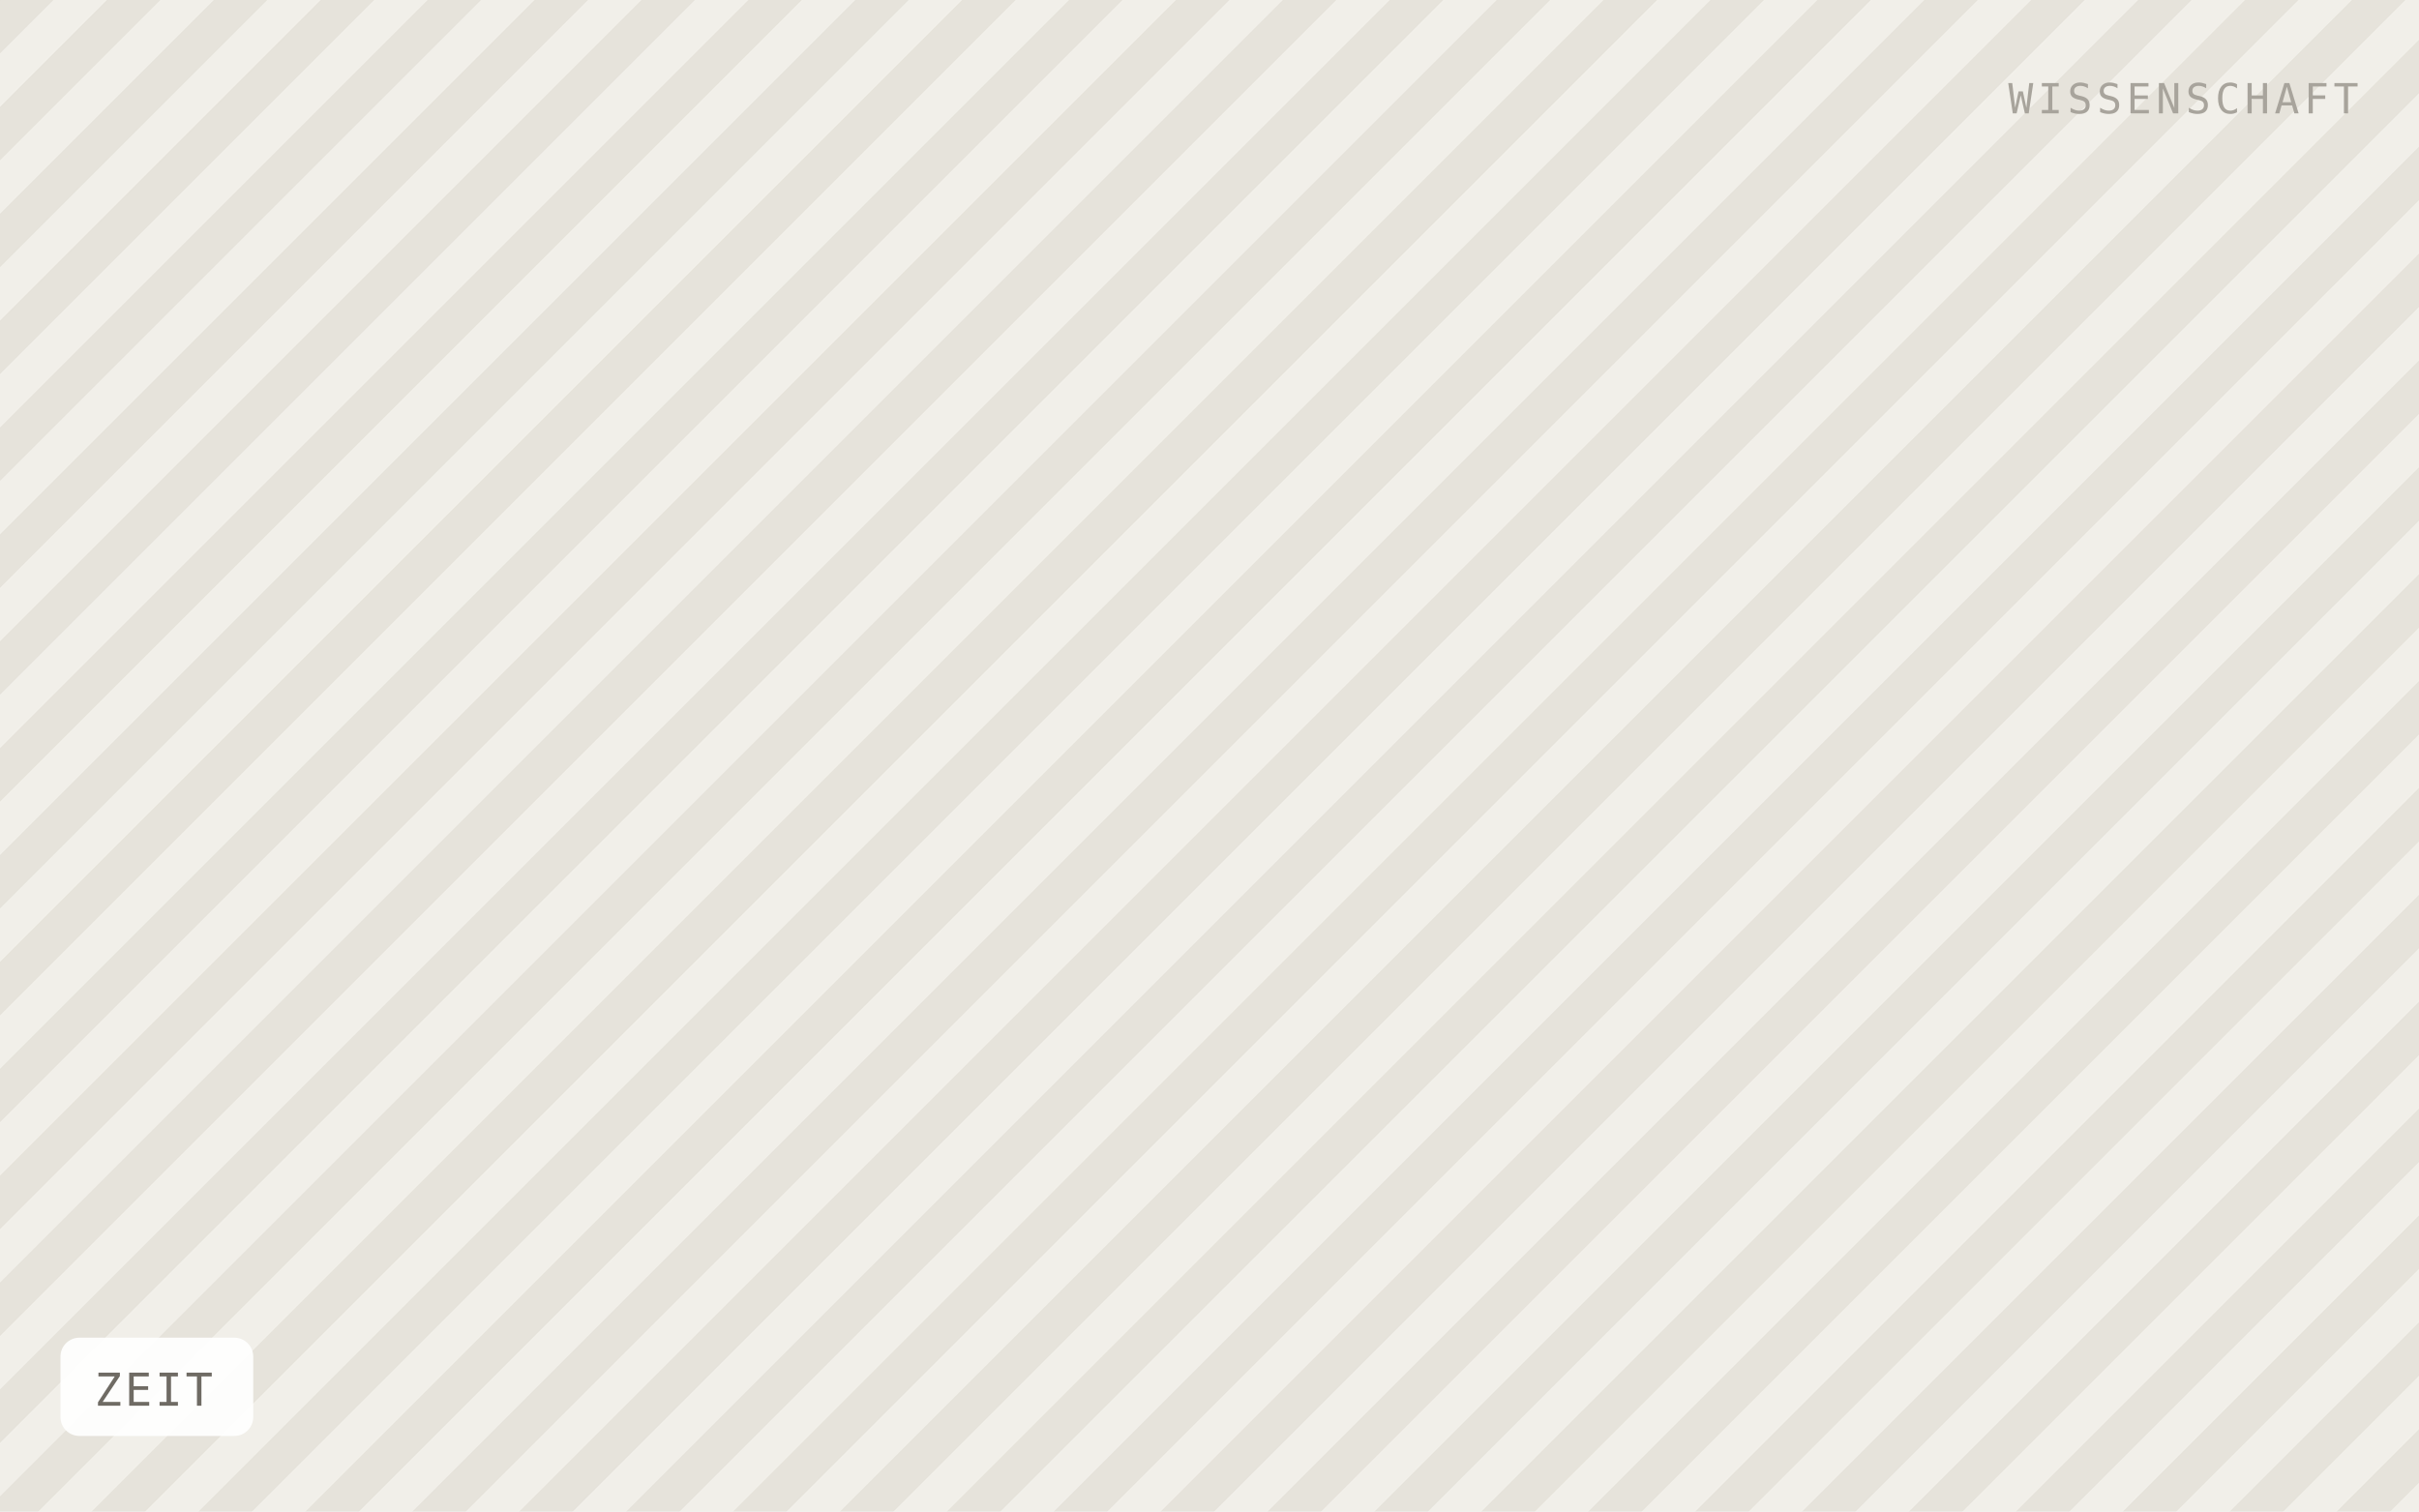
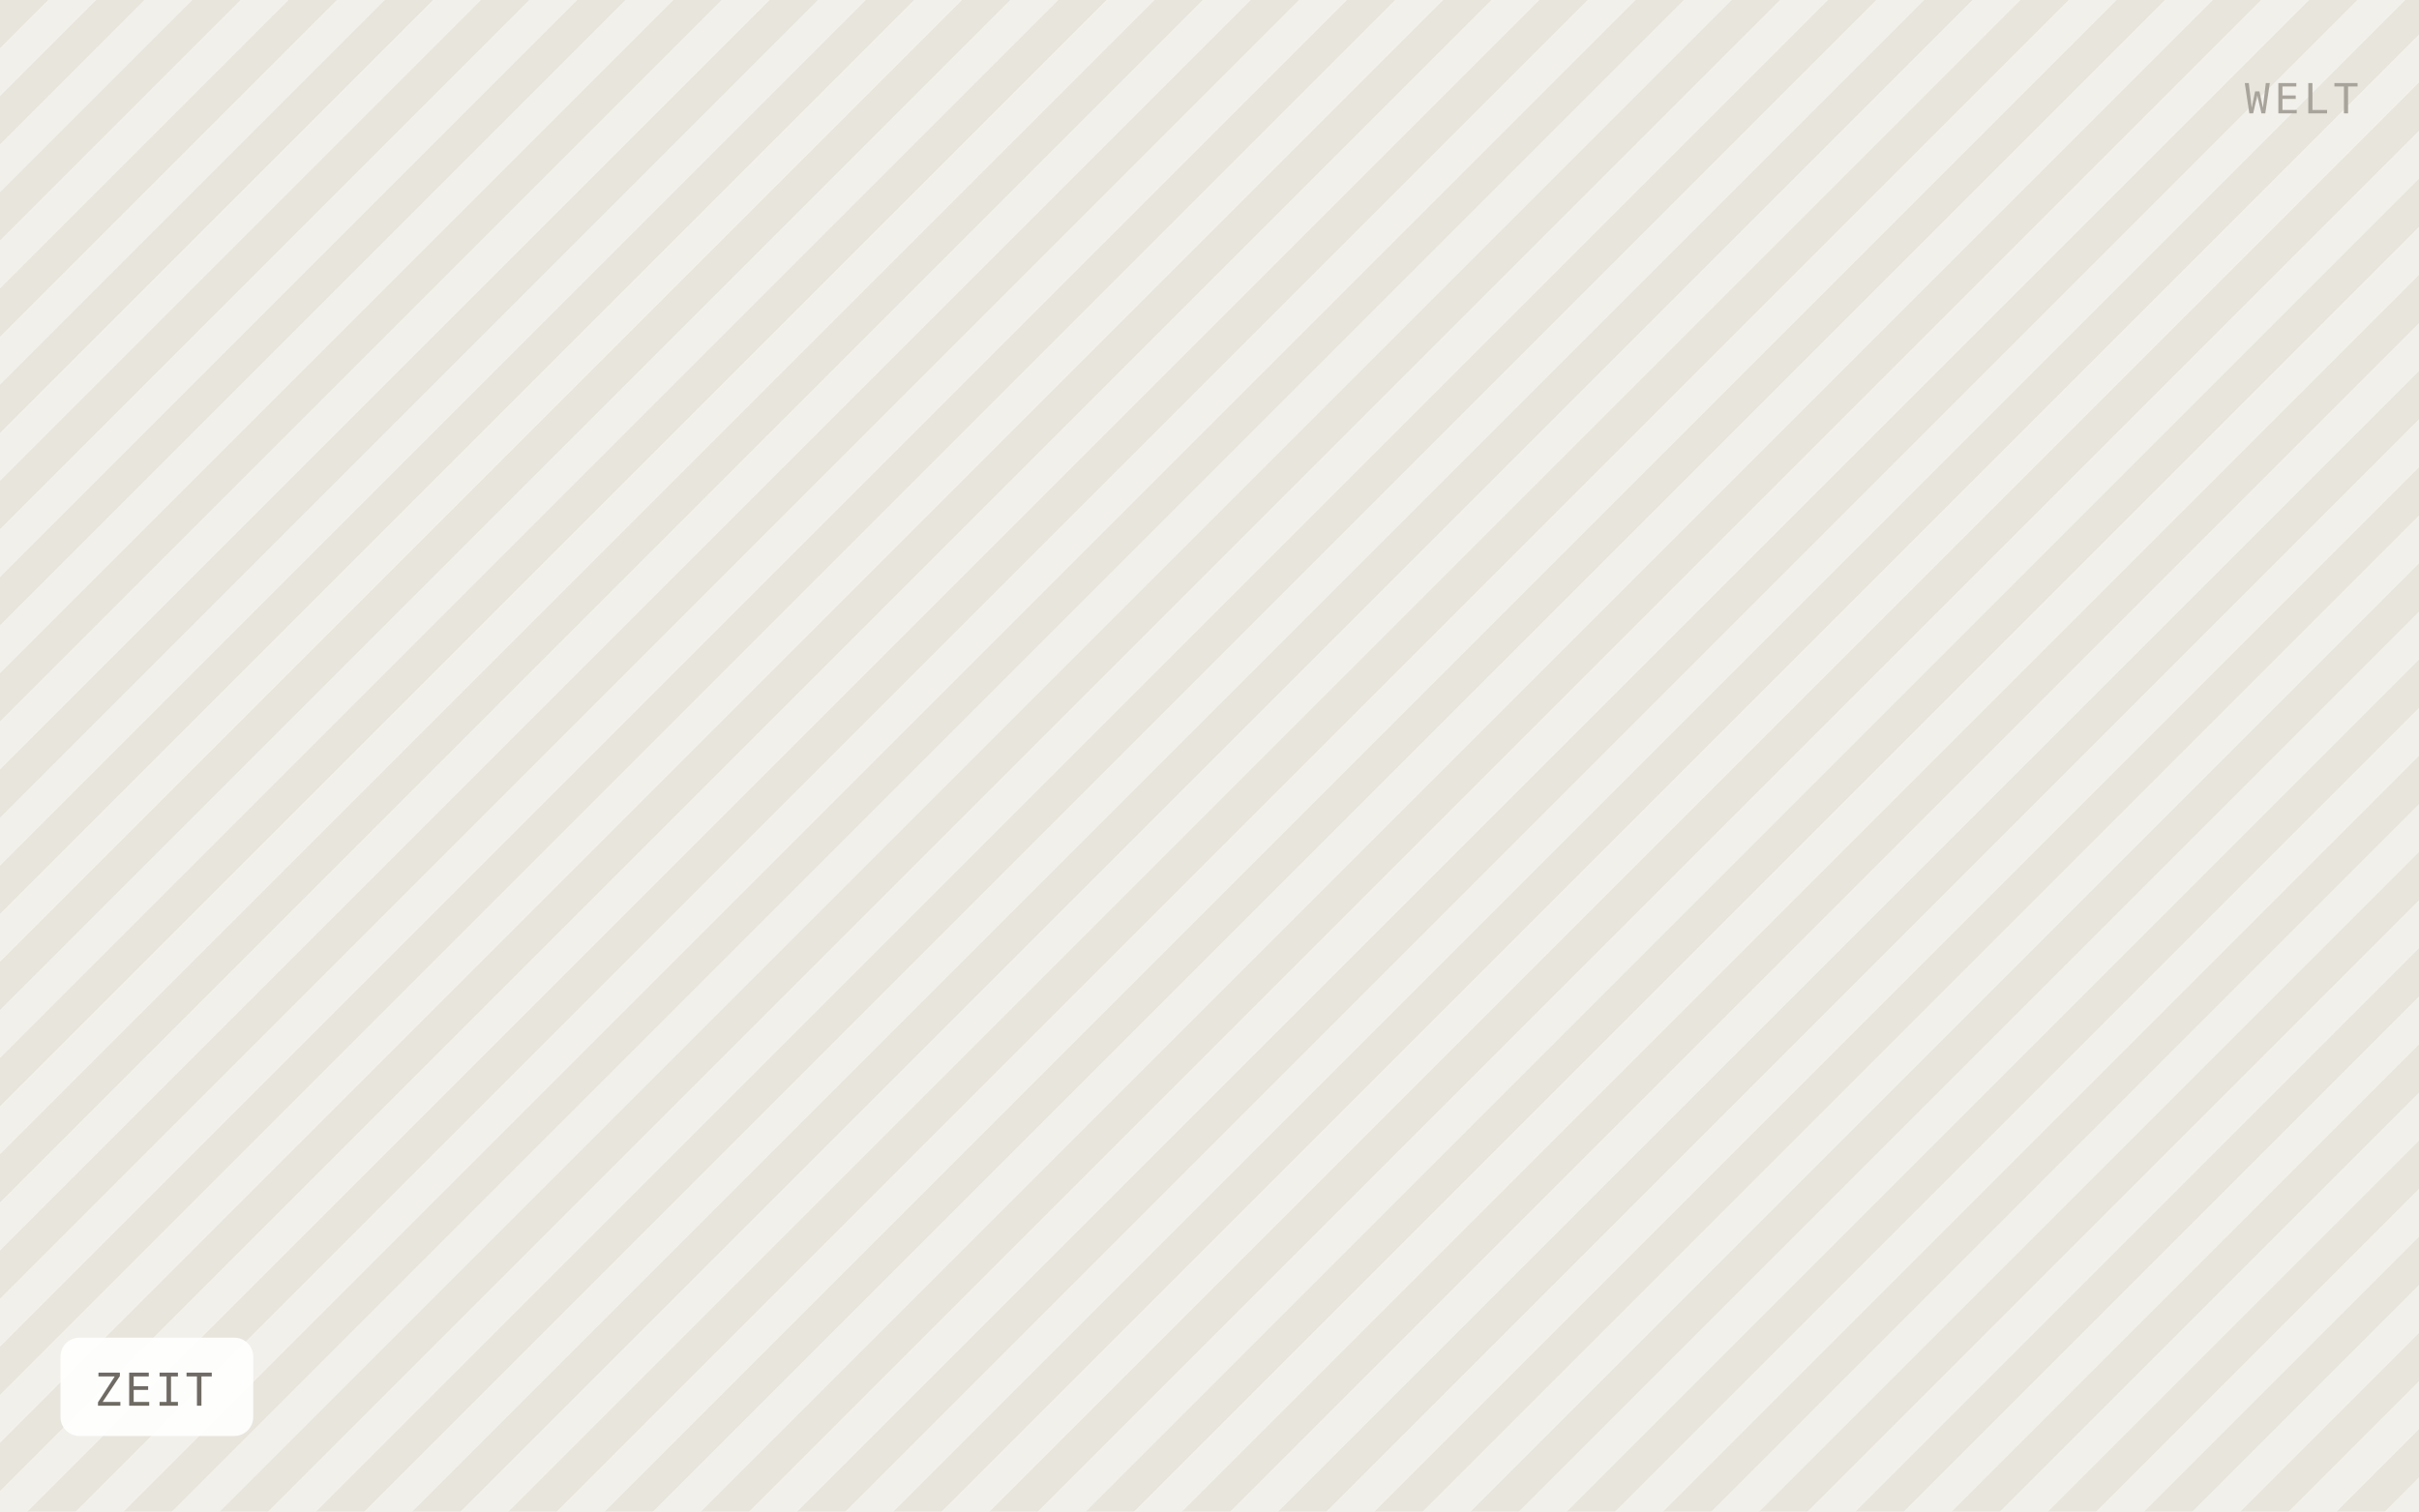
<svg xmlns="http://www.w3.org/2000/svg" viewBox="0 0 640 400" width="640" height="400" role="img" aria-label="ZEIT">
  <defs>
-     <pattern id="h" width="20" height="20" patternTransform="rotate(45)" patternUnits="userSpaceOnUse">
-       <rect width="20" height="20" fill="#f1efe9" />
-       <rect width="10" height="20" fill="#e6e3db" />
+     <pattern id="h" width="18" height="18" patternTransform="rotate(45)" patternUnits="userSpaceOnUse">
+       <rect width="18" height="18" fill="#f2f0ea" />
+       <rect width="9" height="18" fill="#e8e5dd" />
    </pattern>
  </defs>
  <rect width="640" height="400" fill="url(#h)" />
  <rect x="16" y="354" width="51" height="26" rx="5" fill="#ffffff" fill-opacity="0.92" />
  <text x="25" y="372" font-family="IBM Plex Mono, Menlo, monospace" font-size="12" letter-spacing="0.8" fill="#6f6b64">ZEIT</text>
-   <text x="624" y="30" text-anchor="end" font-family="IBM Plex Mono, Menlo, monospace" font-size="11" letter-spacing="1.2" fill="#a8a49c">WISSENSCHAFT</text>
+   <text x="624" y="30" text-anchor="end" font-family="IBM Plex Mono, Menlo, monospace" font-size="11" letter-spacing="1.2" fill="#a8a49c">WELT</text>
</svg>
